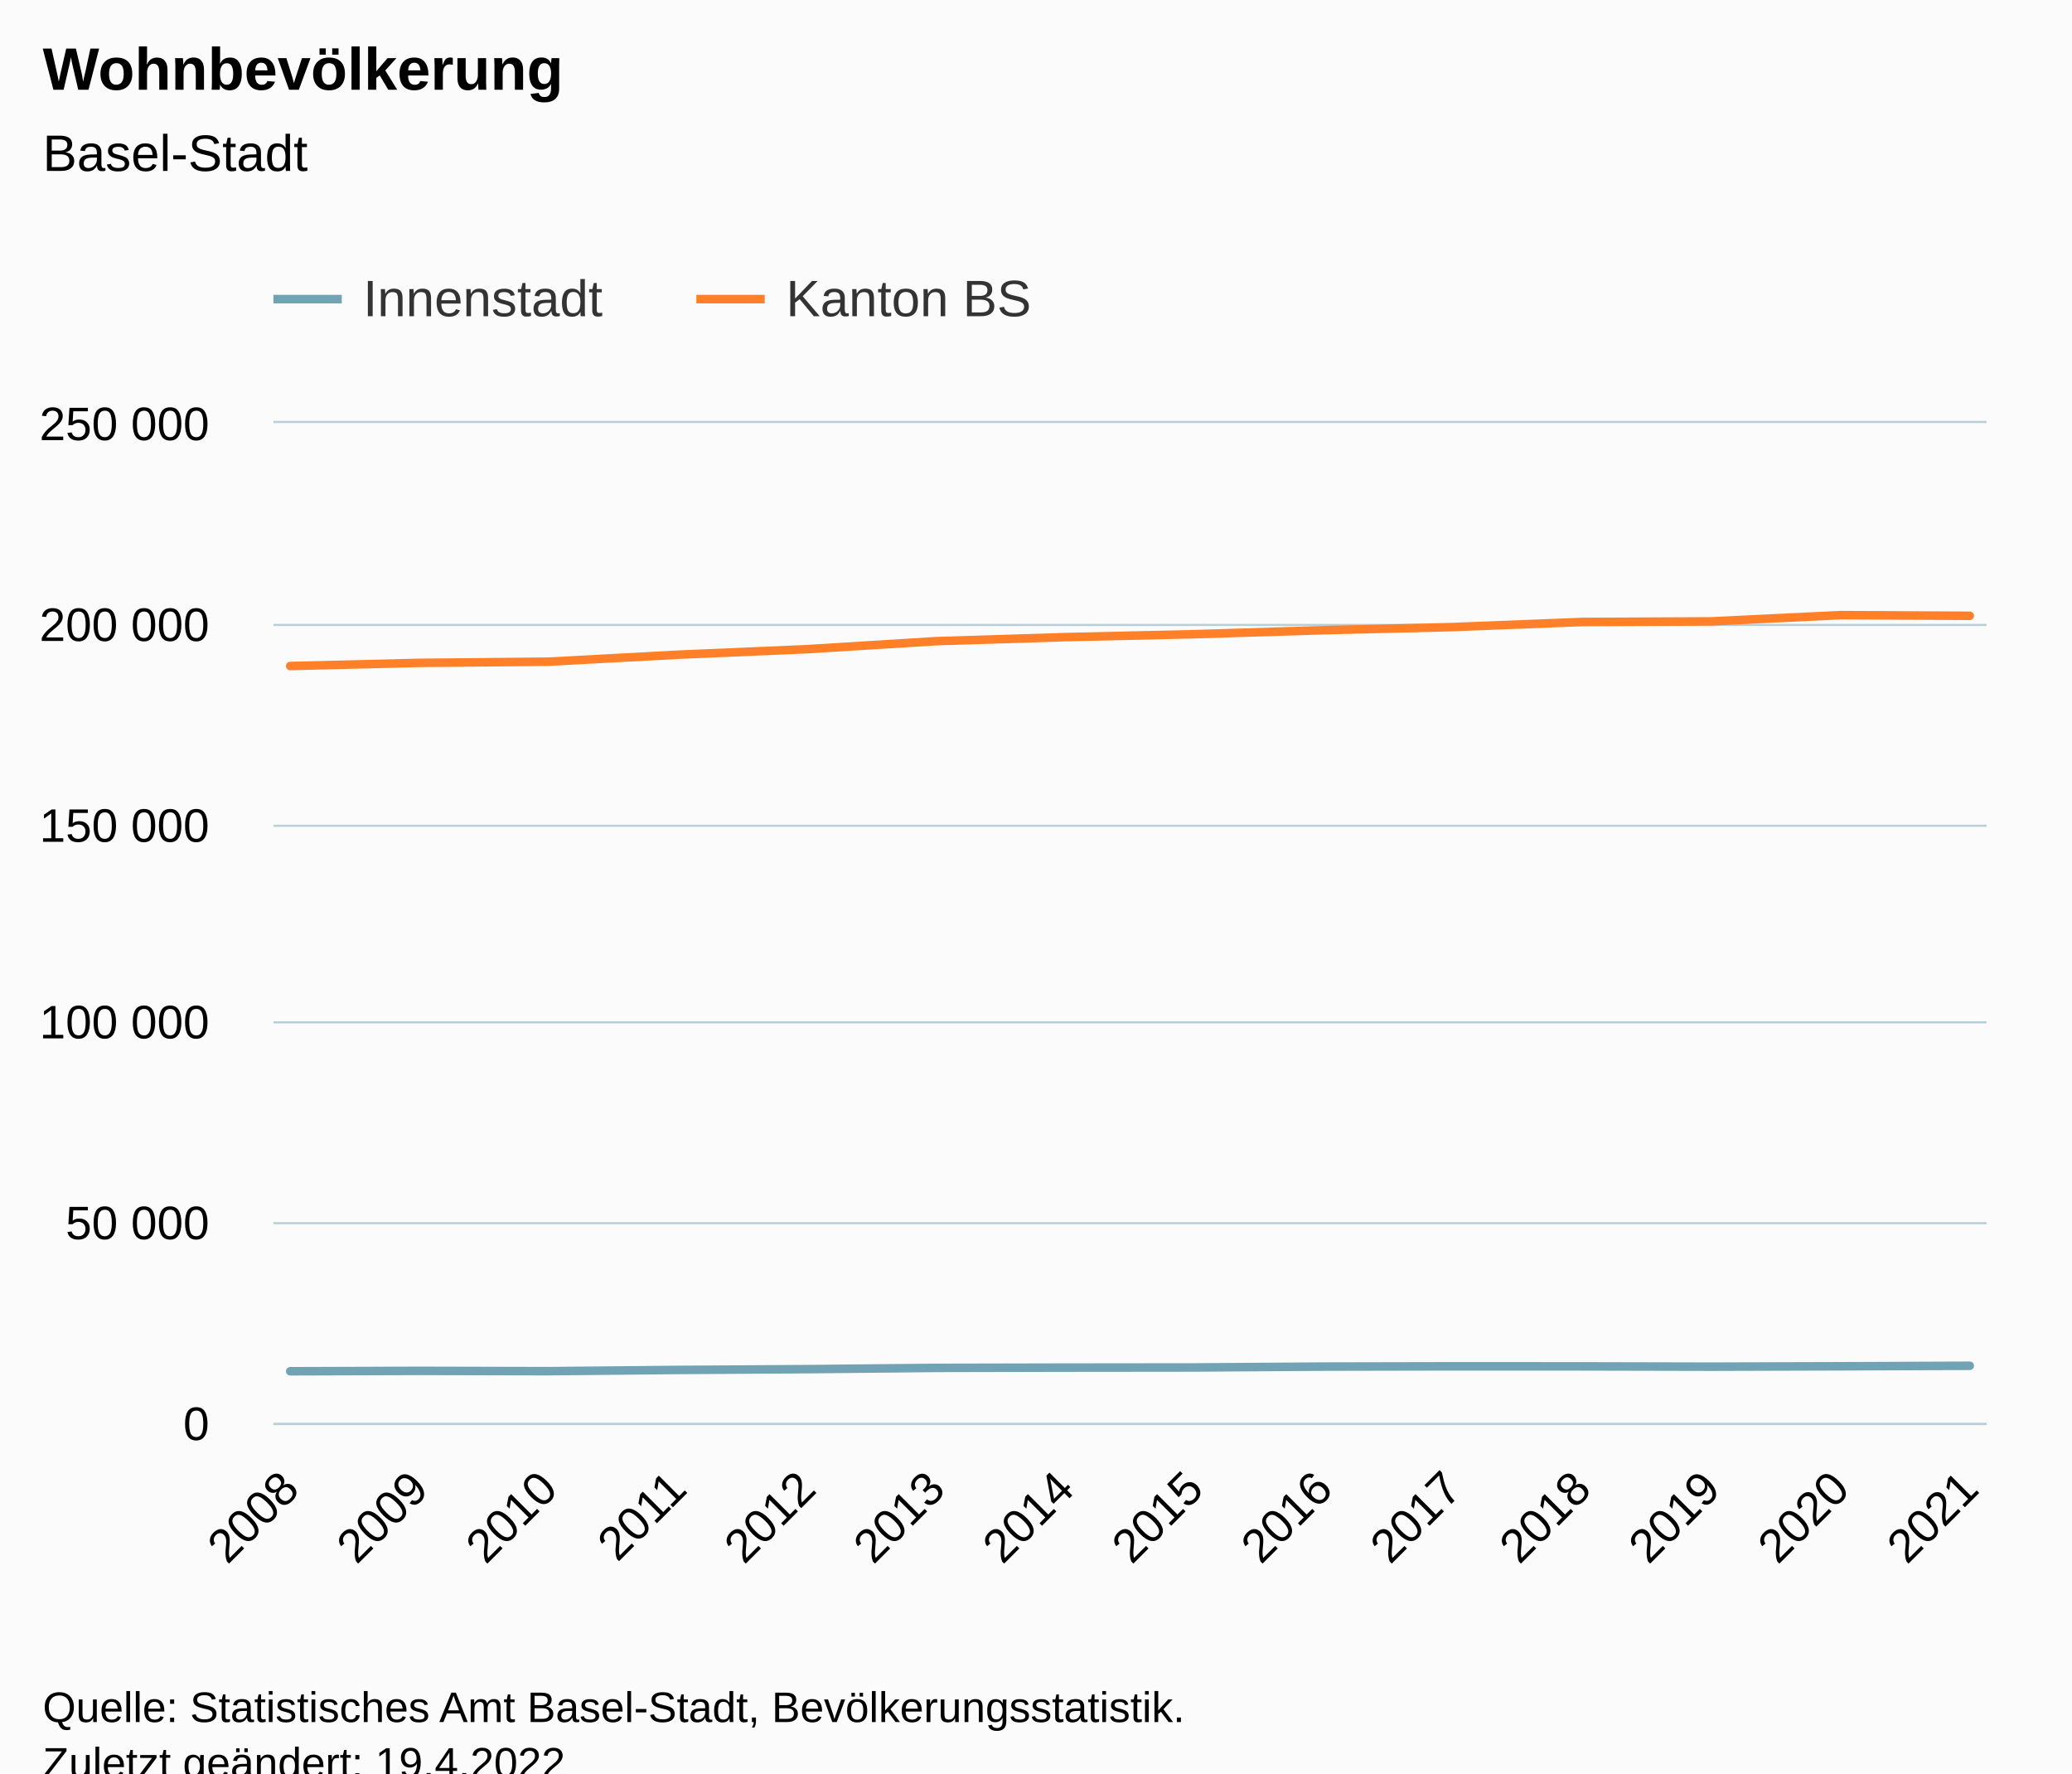
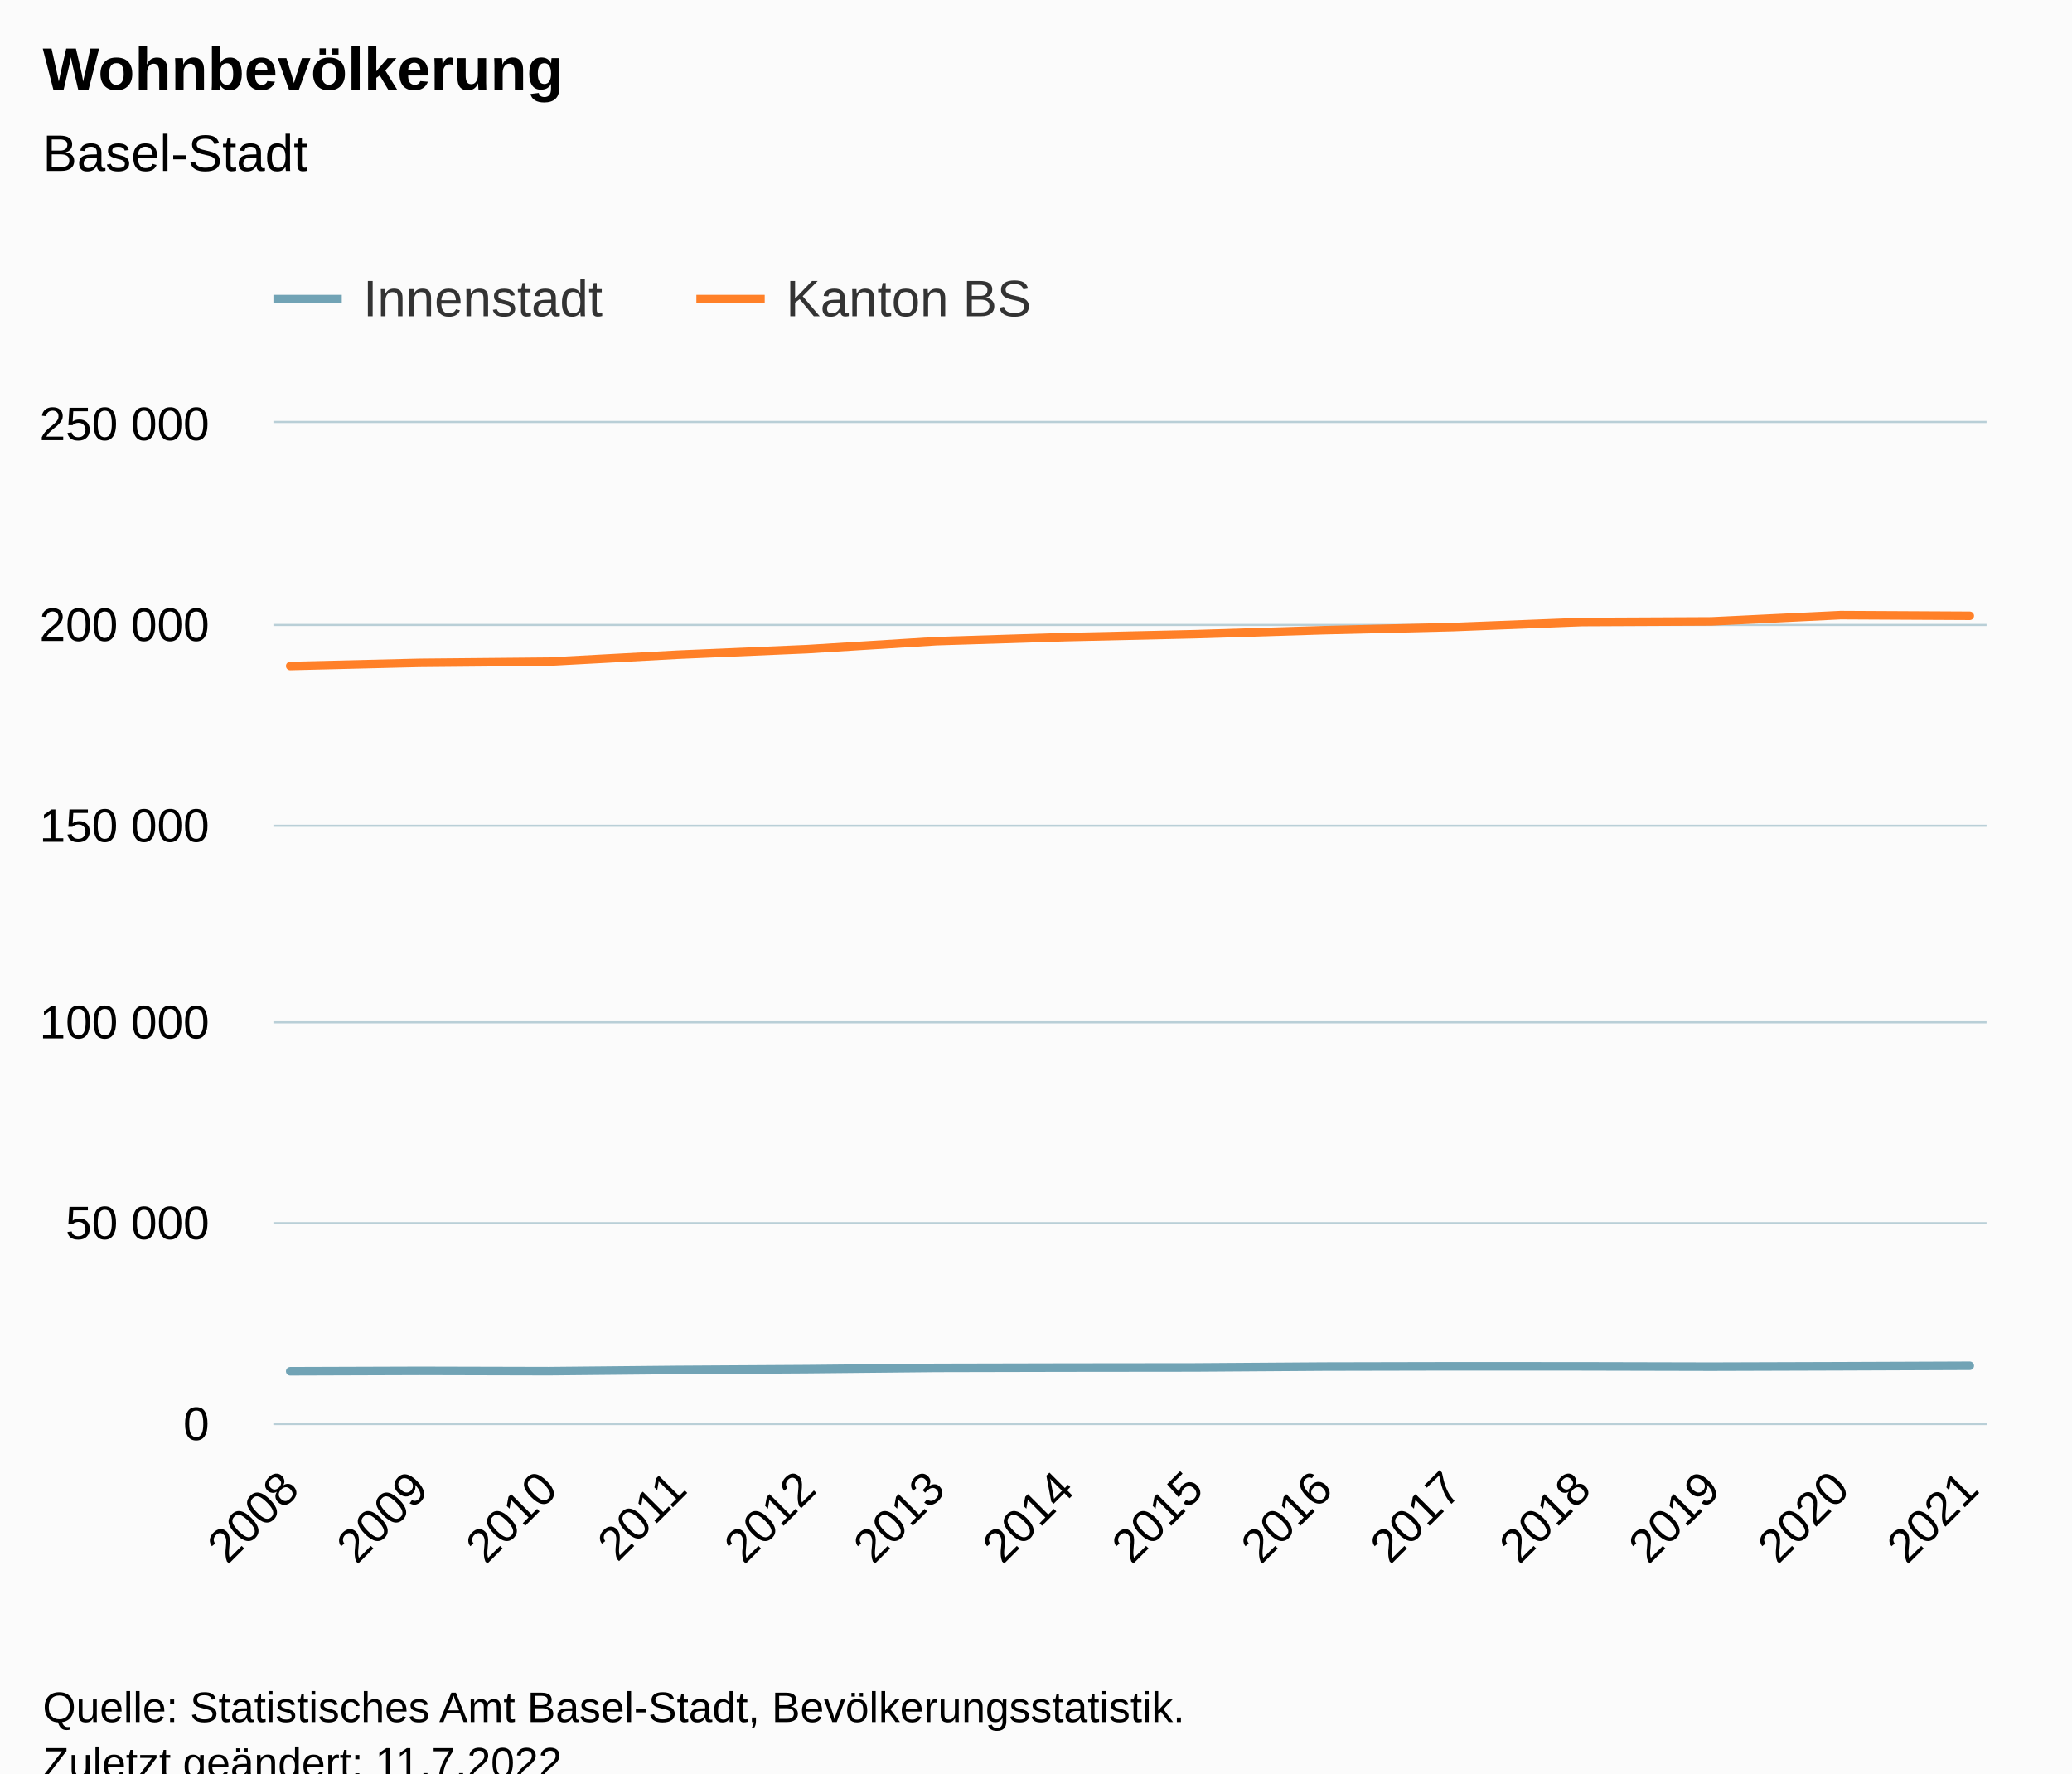
<svg xmlns="http://www.w3.org/2000/svg" version="1.1" class="highcharts-root" style="font-family:Arial;font-size:12px;" viewBox="0 0 485 415">
  <defs>
-     <clipPath id="highcharts-5bav68c-35-">
+     <clipPath id="highcharts-ift9ijd-35-">
      <rect x="0" y="0" width="401" height="234" fill="none" />
    </clipPath>
-     <clipPath id="highcharts-5bav68c-50-">
+     <clipPath id="highcharts-ift9ijd-50-">
      <rect x="0" y="0" width="401" height="234" fill="none" />
    </clipPath>
-     <clipPath id="highcharts-5bav68c-65-">
+     <clipPath id="highcharts-ift9ijd-65-">
      <rect x="64" y="99" width="401" height="234" fill="none" />
    </clipPath>
  </defs>
  <rect fill="#fbfbfb" class="highcharts-background" x="0" y="0" width="485" height="428" rx="0" ry="0" />
  <rect fill="none" class="highcharts-plot-background" x="64" y="99" width="401" height="234" />
  <g class="highcharts-pane-group" data-z-index="0" />
  <g class="highcharts-grid highcharts-xaxis-grid" data-z-index="1">
    <path fill="none" data-z-index="1" class="highcharts-grid-line" d="M 67.5 99 L 67.5 333" opacity="1" />
    <path fill="none" data-z-index="1" class="highcharts-grid-line" d="M 97.5 99 L 97.5 333" opacity="1" />
    <path fill="none" data-z-index="1" class="highcharts-grid-line" d="M 127.5 99 L 127.5 333" opacity="1" />
    <path fill="none" data-z-index="1" class="highcharts-grid-line" d="M 158.5 99 L 158.5 333" opacity="1" />
    <path fill="none" data-z-index="1" class="highcharts-grid-line" d="M 188.5 99 L 188.5 333" opacity="1" />
    <path fill="none" data-z-index="1" class="highcharts-grid-line" d="M 218.5 99 L 218.5 333" opacity="1" />
    <path fill="none" data-z-index="1" class="highcharts-grid-line" d="M 248.5 99 L 248.5 333" opacity="1" />
    <path fill="none" data-z-index="1" class="highcharts-grid-line" d="M 279.5 99 L 279.5 333" opacity="1" />
    <path fill="none" data-z-index="1" class="highcharts-grid-line" d="M 309.5 99 L 309.5 333" opacity="1" />
    <path fill="none" data-z-index="1" class="highcharts-grid-line" d="M 339.5 99 L 339.5 333" opacity="1" />
    <path fill="none" data-z-index="1" class="highcharts-grid-line" d="M 369.5 99 L 369.5 333" opacity="1" />
    <path fill="none" data-z-index="1" class="highcharts-grid-line" d="M 400.5 99 L 400.5 333" opacity="1" />
    <path fill="none" data-z-index="1" class="highcharts-grid-line" d="M 430.5 99 L 430.5 333" opacity="1" />
    <path fill="none" data-z-index="1" class="highcharts-grid-line" d="M 460.5 99 L 460.5 333" opacity="1" />
  </g>
  <g class="highcharts-grid highcharts-yaxis-grid" data-z-index="1">
    <path fill="none" stroke="#B9CFD7" stroke-width="0.5" data-z-index="1" class="highcharts-grid-line" d="M 64 333.25 L 465 333.25" opacity="1" />
    <path fill="none" stroke="#B9CFD7" stroke-width="0.5" data-z-index="1" class="highcharts-grid-line" d="M 64 286.25 L 465 286.25" opacity="1" />
    <path fill="none" stroke="#B9CFD7" stroke-width="0.5" data-z-index="1" class="highcharts-grid-line" d="M 64 239.25 L 465 239.25" opacity="1" />
    <path fill="none" stroke="#B9CFD7" stroke-width="0.5" data-z-index="1" class="highcharts-grid-line" d="M 64 193.25 L 465 193.25" opacity="1" />
    <path fill="none" stroke="#B9CFD7" stroke-width="0.5" data-z-index="1" class="highcharts-grid-line" d="M 64 146.25 L 465 146.25" opacity="1" />
    <path fill="none" stroke="#B9CFD7" stroke-width="0.5" data-z-index="1" class="highcharts-grid-line" d="M 64 98.75 L 465 98.75" opacity="1" />
  </g>
  <rect fill="none" class="highcharts-plot-border" data-z-index="1" x="64" y="99" width="401" height="234" />
  <g class="highcharts-axis highcharts-xaxis" data-z-index="2">
    <path fill="none" class="highcharts-axis-line" stroke="#B9CFD7" stroke-width="0.5" data-z-index="7" d="M 64 333.25 L 465 333.25" />
  </g>
  <g class="highcharts-axis highcharts-yaxis" data-z-index="2">
    <path fill="none" class="highcharts-axis-line" data-z-index="7" d="M 64 99 L 64 333" />
  </g>
  <g class="highcharts-series-group" data-z-index="3">
-     <g class="highcharts-series highcharts-series-0 highcharts-line-series" data-z-index="0.1" opacity="1" transform="translate(64,99) scale(1 1)" clip-path="url(#highcharts-5bav68c-50-)">
+     <g class="highcharts-series highcharts-series-0 highcharts-line-series" data-z-index="0.1" opacity="1" transform="translate(64,99) scale(1 1)" clip-path="url(#highcharts-ift9ijd-50-)">
      <path fill="none" d="M 3.931 221.911 L 34.173 221.813 L 64.414 221.887 L 94.655 221.598 L 124.897 221.415 L 155.138 221.119 L 185.379 221.053 L 215.621 221.021 L 245.862 220.815 L 276.103 220.753 L 306.345 220.766 L 336.586 220.835 L 366.827 220.742 L 397.069 220.625" class="highcharts-graph" data-z-index="1" stroke="#71a3b5" stroke-width="2" stroke-linejoin="round" stroke-linecap="round" />
    </g>
    <g class="highcharts-markers highcharts-series-0 highcharts-line-series" data-z-index="0.1" opacity="1" transform="translate(64,99) scale(1 1)" clip-path="none" />
-     <g class="highcharts-series highcharts-series-1 highcharts-line-series" data-z-index="0.1" opacity="1" transform="translate(64,99) scale(1 1)" clip-path="url(#highcharts-5bav68c-50-)">
+     <g class="highcharts-series highcharts-series-1 highcharts-line-series" data-z-index="0.1" opacity="1" transform="translate(64,99) scale(1 1)" clip-path="url(#highcharts-ift9ijd-50-)">
      <path fill="none" d="M 3.931 56.863 L 34.173 56.128 L 64.414 55.849 L 94.655 54.217 L 124.897 52.922 L 155.138 51.05 L 185.379 50.103 L 215.621 49.417 L 245.862 48.479 L 276.103 47.747 L 306.345 46.56 L 336.586 46.419 L 366.827 44.955 L 397.069 45.111" class="highcharts-graph" data-z-index="1" stroke="#ff8028" stroke-width="2" stroke-linejoin="round" stroke-linecap="round" />
    </g>
    <g class="highcharts-markers highcharts-series-1 highcharts-line-series" data-z-index="0.1" opacity="1" transform="translate(64,99) scale(1 1)" clip-path="none" />
  </g>
  <text x="10" text-anchor="start" class="highcharts-title" data-z-index="4" style="color:#000000;font-size:14px;font-weight:bold;fill:#000000;" y="21">
    <tspan>Wohnbevölkerung</tspan>
  </text>
  <text x="10" text-anchor="start" class="highcharts-subtitle" data-z-index="4" style="color:#000000;font-size:12px;font-weight:normal;fill:#000000;" y="40">
    <tspan>Basel-Stadt</tspan>
  </text>
  <text x="10" text-anchor="start" class="highcharts-caption" data-z-index="4" style="color:#666666;fill:#666666;" y="380" />
  <g class="highcharts-legend" data-z-index="7" transform="translate(56,56)">
    <rect fill="none" class="highcharts-legend-box" rx="0" ry="0" x="0" y="0" width="194" height="31" visibility="visible" />
    <g data-z-index="1">
      <g>
        <g class="highcharts-legend-item highcharts-line-series highcharts-color-undefined highcharts-series-0" data-z-index="1" transform="translate(8,3)">
          <path fill="none" d="M 0 11 L 16 11" class="highcharts-graph" stroke="#71a3b5" stroke-width="2" />
          <text x="21" style="color:#333333;cursor:pointer;font-size:12px;font-weight:normal;fill:#333333;" text-anchor="start" data-z-index="2" y="15">
            <tspan>Innenstadt</tspan>
          </text>
        </g>
        <g class="highcharts-legend-item highcharts-line-series highcharts-color-undefined highcharts-series-1" data-z-index="1" transform="translate(107,3)">
          <path fill="none" d="M 0 11 L 16 11" class="highcharts-graph" stroke="#ff8028" stroke-width="2" />
          <text x="21" y="15" style="color:#333333;cursor:pointer;font-size:12px;font-weight:normal;fill:#333333;" text-anchor="start" data-z-index="2">
            <tspan>Kanton BS</tspan>
          </text>
        </g>
      </g>
    </g>
  </g>
  <g class="highcharts-axis-labels highcharts-xaxis-labels" data-z-index="7">
    <text x="70.524" style="color:#000000;cursor:default;font-size:11px;fill:#000000;" text-anchor="end" transform="translate(0,0) rotate(-45 70.5241 349)" y="349" opacity="1">2008</text>
    <text x="100.765" style="color:#000000;cursor:default;font-size:11px;fill:#000000;" text-anchor="end" transform="translate(0,0) rotate(-45 100.7654 349)" y="349" opacity="1">2009</text>
    <text x="131.007" style="color:#000000;cursor:default;font-size:11px;fill:#000000;" text-anchor="end" transform="translate(0,0) rotate(-45 131.0068 349)" y="349" opacity="1">2010</text>
    <text x="161.248" style="color:#000000;cursor:default;font-size:11px;fill:#000000;" text-anchor="end" transform="translate(0,0) rotate(-45 161.2481 349)" y="349" opacity="1">2011</text>
    <text x="191.489" style="color:#000000;cursor:default;font-size:11px;fill:#000000;" text-anchor="end" transform="translate(0,0) rotate(-45 191.4894 349)" y="349" opacity="1">2012</text>
    <text x="221.731" style="color:#000000;cursor:default;font-size:11px;fill:#000000;" text-anchor="end" transform="translate(0,0) rotate(-45 221.7307 349)" y="349" opacity="1">2013</text>
    <text x="251.972" style="color:#000000;cursor:default;font-size:11px;fill:#000000;" text-anchor="end" transform="translate(0,0) rotate(-45 251.9721 349)" y="349" opacity="1">2014</text>
    <text x="282.213" style="color:#000000;cursor:default;font-size:11px;fill:#000000;" text-anchor="end" transform="translate(0,0) rotate(-45 282.2134 349)" y="349" opacity="1">2015</text>
    <text x="312.455" style="color:#000000;cursor:default;font-size:11px;fill:#000000;" text-anchor="end" transform="translate(0,0) rotate(-45 312.4547 349)" y="349" opacity="1">2016</text>
    <text x="342.696" style="color:#000000;cursor:default;font-size:11px;fill:#000000;" text-anchor="end" transform="translate(0,0) rotate(-45 342.696 349)" y="349" opacity="1">2017</text>
    <text x="372.937" style="color:#000000;cursor:default;font-size:11px;fill:#000000;" text-anchor="end" transform="translate(0,0) rotate(-45 372.9374 349)" y="349" opacity="1">2018</text>
    <text x="403.179" style="color:#000000;cursor:default;font-size:11px;fill:#000000;" text-anchor="end" transform="translate(0,0) rotate(-45 403.1787 349)" y="349" opacity="1">2019</text>
    <text x="433.42" style="color:#000000;cursor:default;font-size:11px;fill:#000000;" text-anchor="end" transform="translate(0,0) rotate(-45 433.42 349)" y="349" opacity="1">2020</text>
    <text x="463.661" style="color:#000000;cursor:default;font-size:11px;fill:#000000;" text-anchor="end" transform="translate(0,0) rotate(-45 463.6614 349)" y="349" opacity="1">2021</text>
  </g>
  <g class="highcharts-axis-labels highcharts-yaxis-labels" data-z-index="7">
    <text x="49" style="color:#000000;cursor:default;font-size:11px;fill:#000000;" text-anchor="end" transform="translate(0,0)" y="337" opacity="1">0</text>
    <text x="49" style="color:#000000;cursor:default;font-size:11px;fill:#000000;" text-anchor="end" transform="translate(0,0)" y="290" opacity="1">
      <tspan>50 000</tspan>
    </text>
    <text x="49" style="color:#000000;cursor:default;font-size:11px;fill:#000000;" text-anchor="end" transform="translate(0,0)" y="243" opacity="1">
      <tspan>100 000</tspan>
    </text>
    <text x="49" style="color:#000000;cursor:default;font-size:11px;fill:#000000;" text-anchor="end" transform="translate(0,0)" y="197" opacity="1">
      <tspan>150 000</tspan>
    </text>
    <text x="49" style="color:#000000;cursor:default;font-size:11px;fill:#000000;" text-anchor="end" transform="translate(0,0)" y="150" opacity="1">
      <tspan>200 000</tspan>
    </text>
    <text x="49" style="color:#000000;cursor:default;font-size:11px;fill:#000000;" text-anchor="end" transform="translate(0,0)" y="103" opacity="1">
      <tspan>250 000</tspan>
    </text>
  </g>
  <text x="10" class="highcharts-credits" text-anchor="start" data-z-index="8" style="cursor:default;color:#000000;font-size:10px;fill:#000000;" y="403">
    <tspan>Quelle: Statistisches Amt Basel-Stadt, Bevölkerungsstatistik.</tspan>
-     <tspan x="10" dy="13">Zuletzt geändert: 19.4.2022</tspan>
+     <tspan x="10" dy="13">Zuletzt geändert: 11.7.2022</tspan>
  </text>
-   <g class="highcharts-control-points" data-z-index="99" clip-path="url(#highcharts-5bav68c-65-)" />
+   <g class="highcharts-control-points" data-z-index="99" clip-path="url(#highcharts-ift9ijd-65-)" />
</svg>
